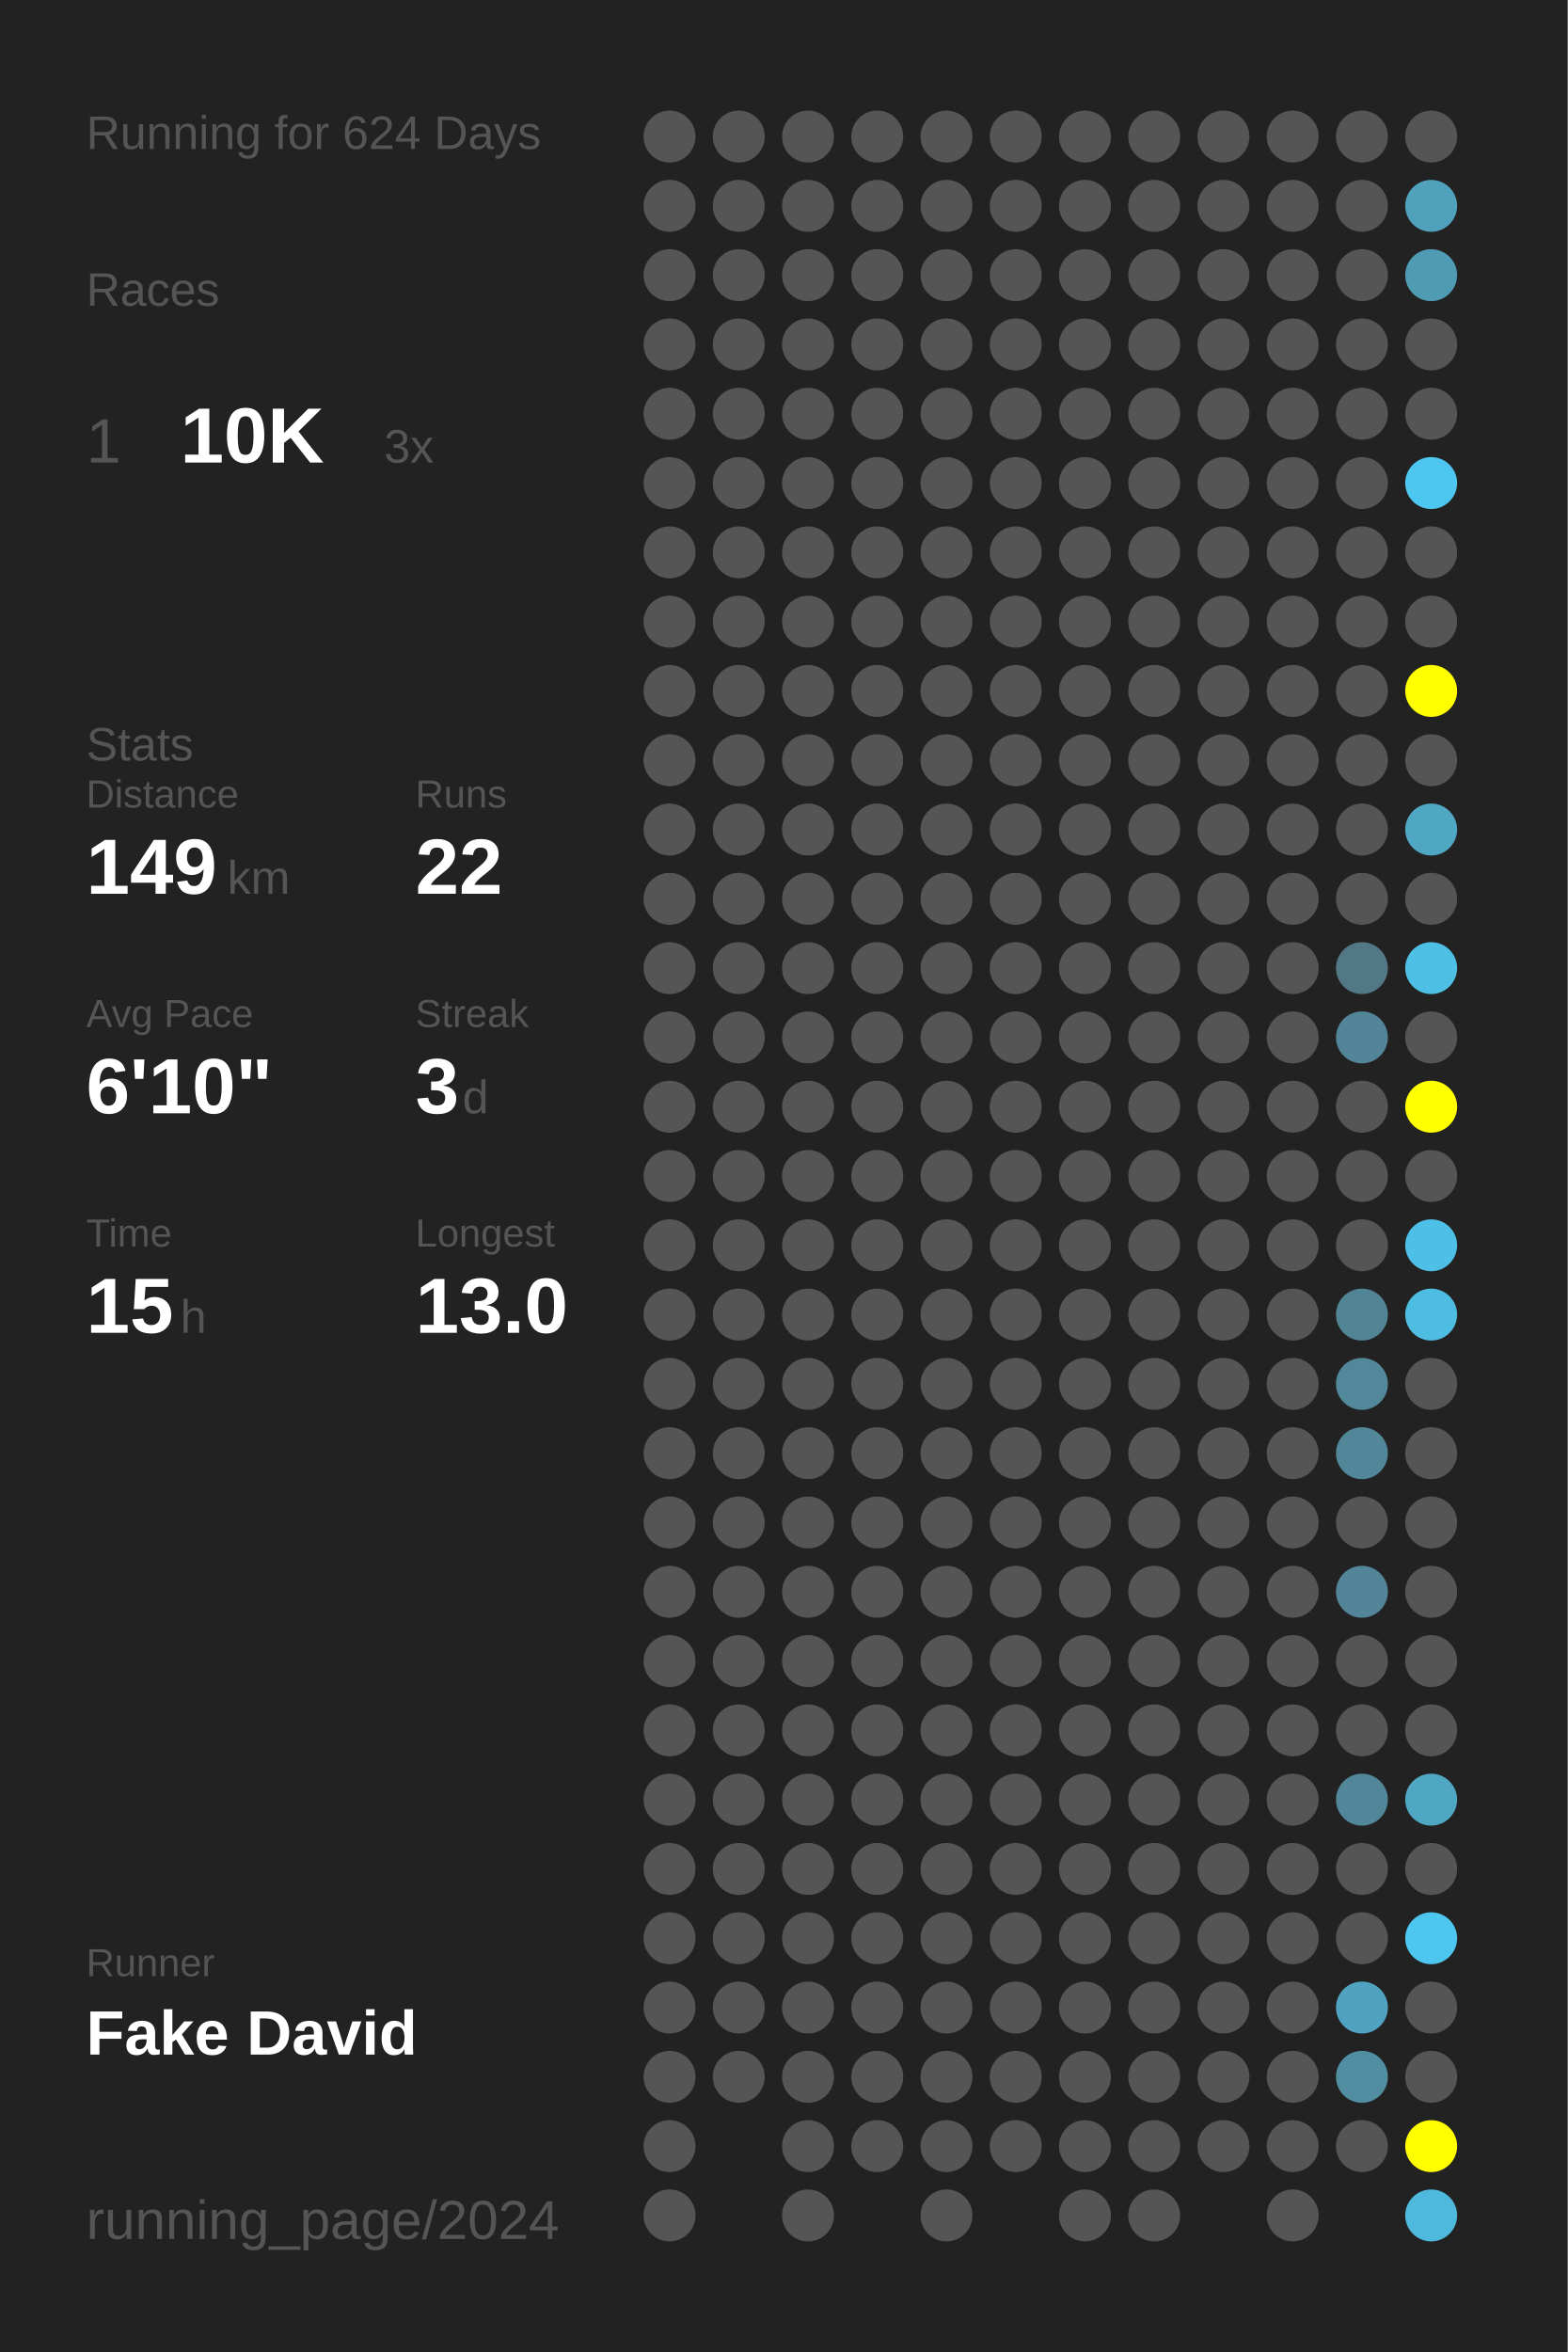
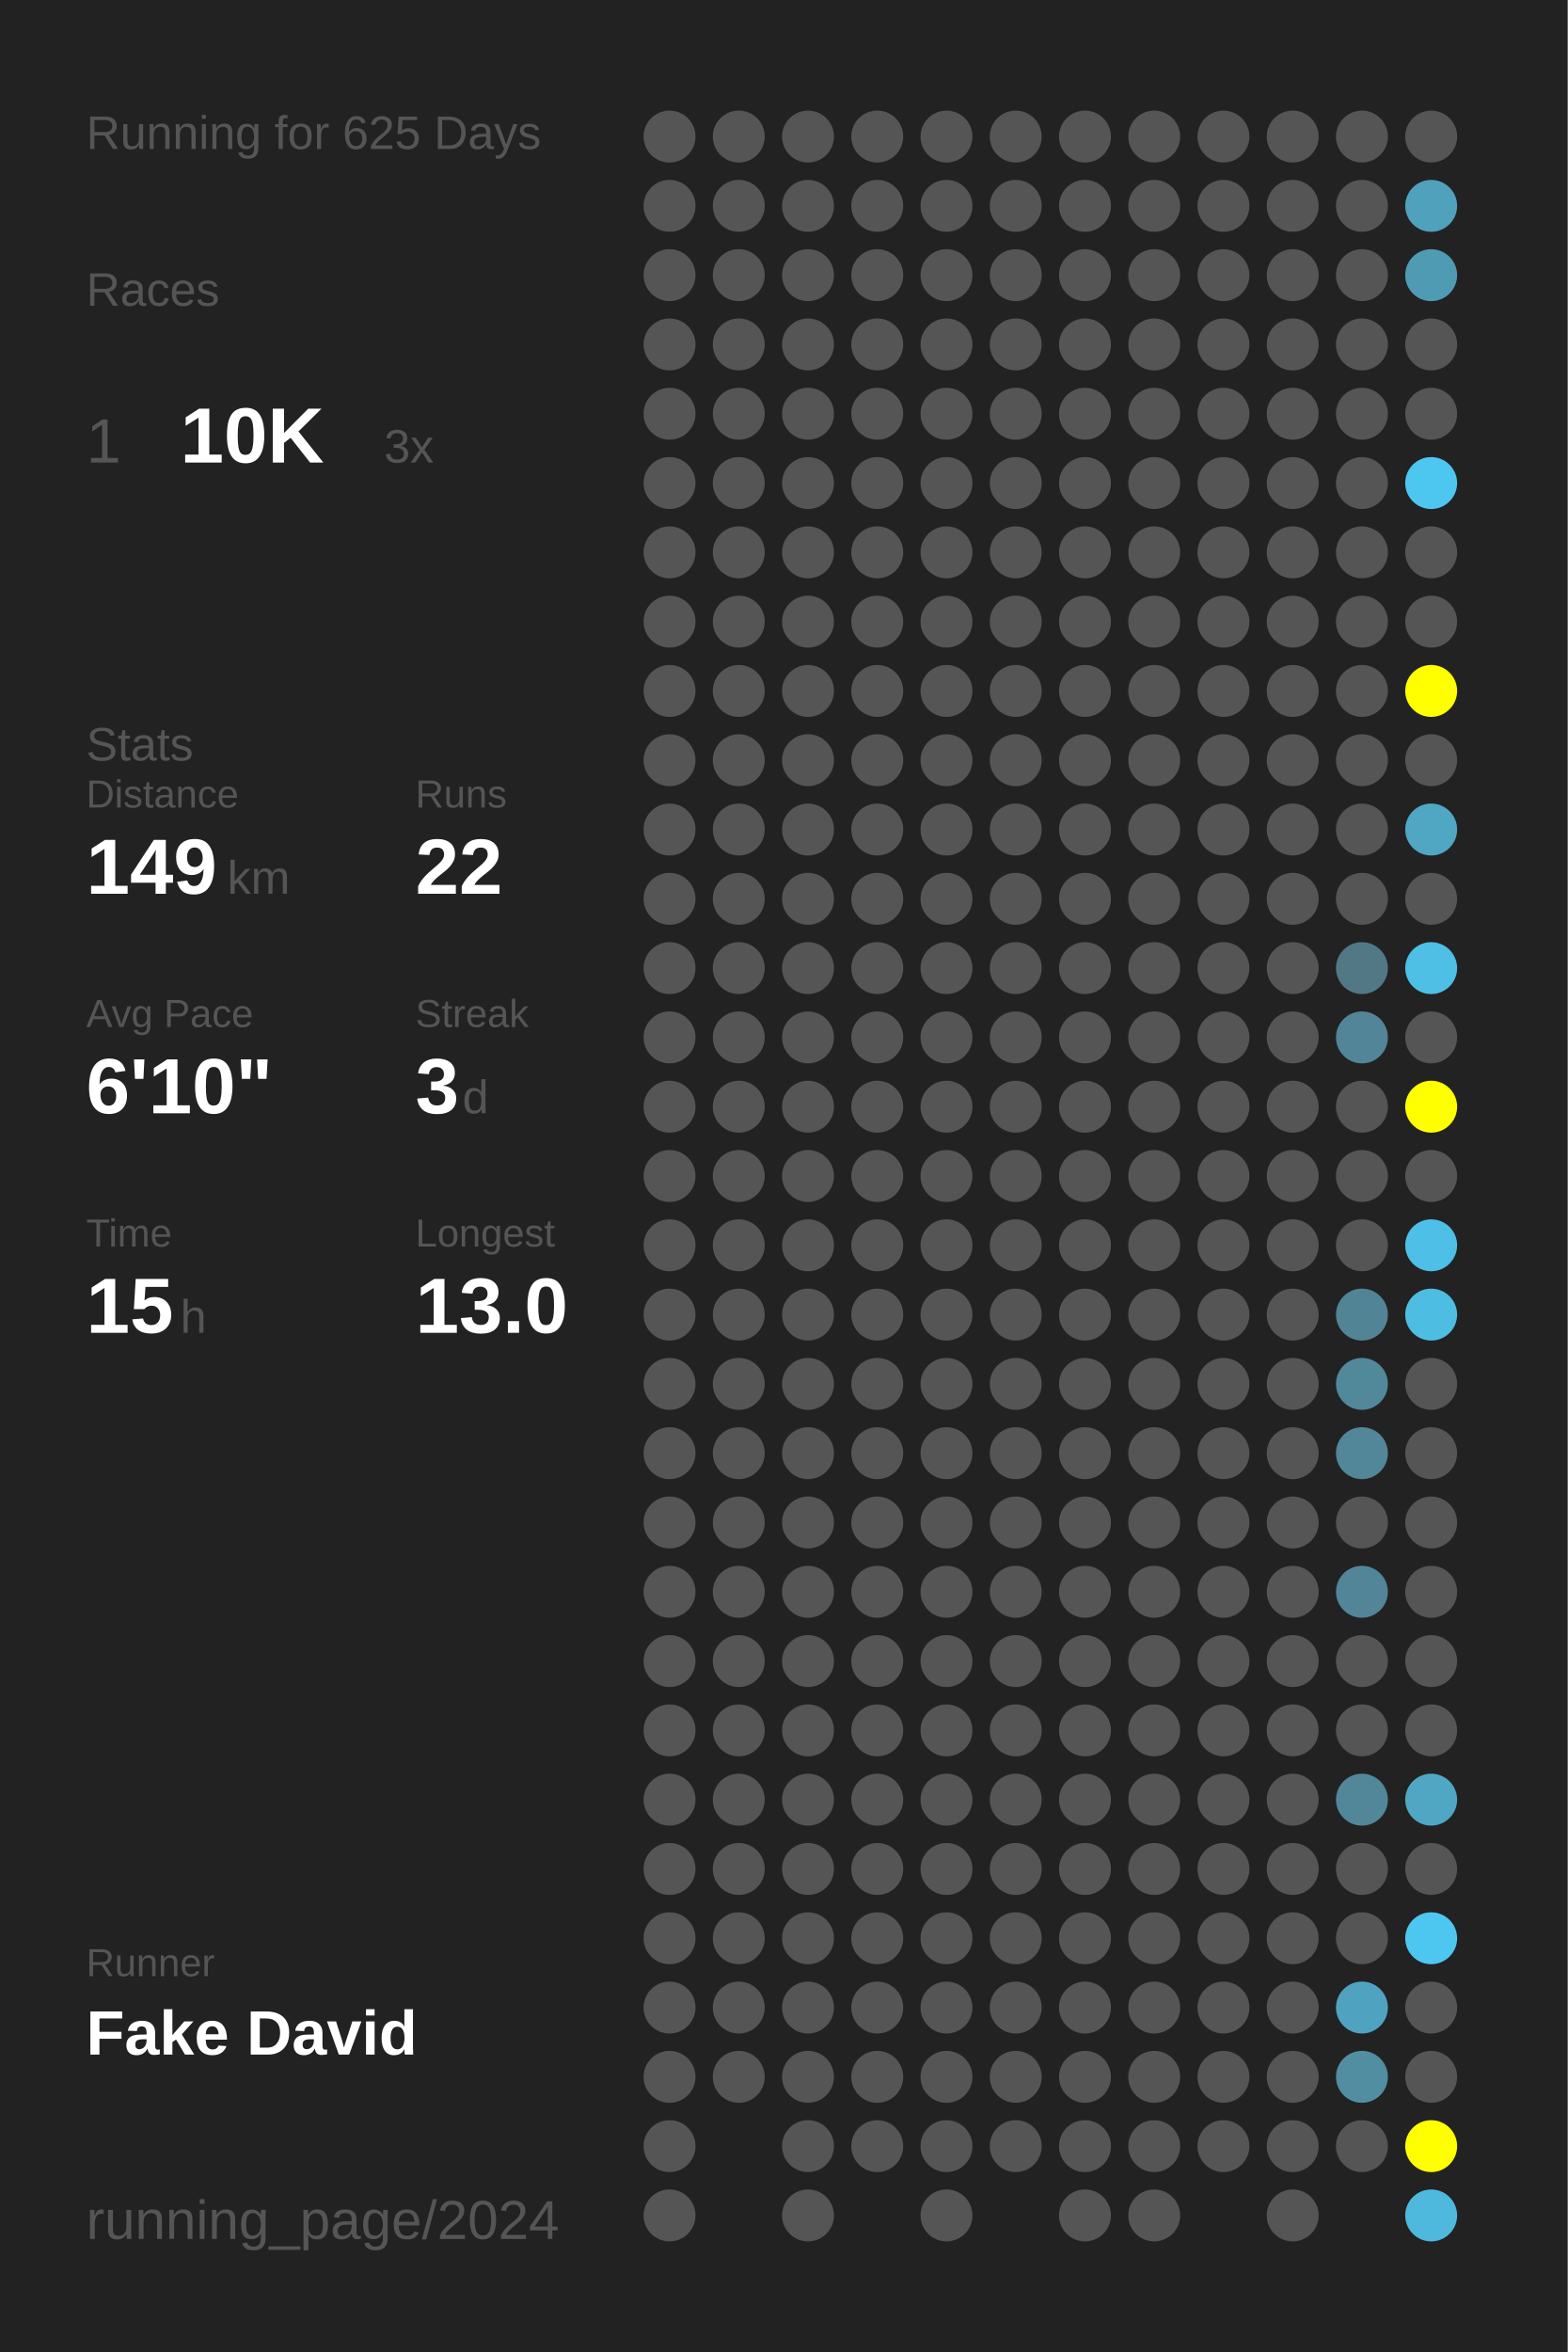
<svg xmlns="http://www.w3.org/2000/svg" baseProfile="full" height="300mm" version="1.1" viewBox="0,0,200,300" width="200mm">
  <defs />
  <rect fill="#222222" height="300" width="200" x="0" y="0" />
-   <text fill="#555555" style="font-size:6px; font-family:Arial;" x="11" y="19">Running for 624 Days</text>
+   <text fill="#555555" style="font-size:6px; font-family:Arial;" x="11" y="19">Running for 625 Days</text>
  <text fill="#555555" style="font-size:6px; font-family:Arial;" x="11" y="39">Races</text>
  <text fill="#555555" style="font-size:8px; font-family:Arial;" x="11" y="59">1</text>
  <text fill="#FFFFFF" style="font-size:10px; font-family:Arial; font-weight:bold;" x="23" y="59">10K</text>
  <text fill="#555555" style="font-size:6px; font-family:Arial;" x="49" y="59">3x</text>
  <text fill="#555555" style="font-size:6px; font-family:Arial;" x="11" y="97">Stats</text>
  <text fill="#555555" style="font-size:5px; font-family:Arial;" x="11" y="103">Distance</text>
  <text fill="#FFFFFF" style="font-size:10px; font-family:Arial; font-weight:bold;" x="11" y="114">149</text>
  <text fill="#555555" style="font-size:6px; font-family:Arial;" x="29" y="114">km</text>
  <text fill="#555555" style="font-size:5px; font-family:Arial;" x="53" y="103">Runs</text>
  <text fill="#FFFFFF" style="font-size:10px; font-family:Arial; font-weight:bold;" x="53" y="114">22</text>
  <text fill="#555555" style="font-size:5px; font-family:Arial;" x="11" y="131">Avg Pace</text>
  <text fill="#FFFFFF" style="font-size:10px; font-family:Arial; font-weight:bold;" x="11" y="142">6'10"</text>
  <text fill="#555555" style="font-size:5px; font-family:Arial;" x="53" y="131">Streak</text>
  <text fill="#FFFFFF" style="font-size:10px; font-family:Arial; font-weight:bold;" x="53" y="142">3</text>
  <text fill="#555555" style="font-size:6px; font-family:Arial;" x="59" y="142">d</text>
  <text fill="#555555" style="font-size:5px; font-family:Arial;" x="11" y="159">Time</text>
  <text fill="#FFFFFF" style="font-size:10px; font-family:Arial; font-weight:bold;" x="11" y="170">15</text>
  <text fill="#555555" style="font-size:6px; font-family:Arial;" x="23" y="170">h</text>
  <text fill="#555555" style="font-size:5px; font-family:Arial;" x="53" y="159">Longest</text>
  <text fill="#FFFFFF" style="font-size:10px; font-family:Arial; font-weight:bold;" x="53" y="170">13.0</text>
  <text fill="#555555" style="font-size:5px; font-family:Arial;" x="11" y="252.065">Runner</text>
  <text fill="#FFFFFF" style="font-size:8px; font-family:Arial; font-weight:bold;" x="11" y="262.065">Fake David</text>
  <text fill="#555555" style="font-size:7px; font-family:Arial;" x="11" y="285.581">running_page/2024</text>
  <circle cx="85.417" cy="17.419" fill="#555555" r="3.312" />
  <circle cx="85.417" cy="26.258" fill="#555555" r="3.312" />
  <circle cx="85.417" cy="35.097" fill="#555555" r="3.312" />
  <circle cx="85.417" cy="43.935" fill="#555555" r="3.312" />
  <circle cx="85.417" cy="52.774" fill="#555555" r="3.312" />
  <circle cx="85.417" cy="61.613" fill="#555555" r="3.312" />
  <circle cx="85.417" cy="70.452" fill="#555555" r="3.312" />
  <circle cx="85.417" cy="79.29" fill="#555555" r="3.312" />
  <circle cx="85.417" cy="88.129" fill="#555555" r="3.312" />
  <circle cx="85.417" cy="96.968" fill="#555555" r="3.312" />
  <circle cx="85.417" cy="105.806" fill="#555555" r="3.312" />
  <circle cx="85.417" cy="114.645" fill="#555555" r="3.312" />
  <circle cx="85.417" cy="123.484" fill="#555555" r="3.312" />
  <circle cx="85.417" cy="132.323" fill="#555555" r="3.312" />
  <circle cx="85.417" cy="141.161" fill="#555555" r="3.312" />
  <circle cx="85.417" cy="150" fill="#555555" r="3.312" />
  <circle cx="85.417" cy="158.839" fill="#555555" r="3.312" />
  <circle cx="85.417" cy="167.677" fill="#555555" r="3.312" />
  <circle cx="85.417" cy="176.516" fill="#555555" r="3.312" />
  <circle cx="85.417" cy="185.355" fill="#555555" r="3.312" />
  <circle cx="85.417" cy="194.194" fill="#555555" r="3.312" />
  <circle cx="85.417" cy="203.032" fill="#555555" r="3.312" />
  <circle cx="85.417" cy="211.871" fill="#555555" r="3.312" />
  <circle cx="85.417" cy="220.71" fill="#555555" r="3.312" />
  <circle cx="85.417" cy="229.548" fill="#555555" r="3.312" />
  <circle cx="85.417" cy="238.387" fill="#555555" r="3.312" />
  <circle cx="85.417" cy="247.226" fill="#555555" r="3.312" />
  <circle cx="85.417" cy="256.065" fill="#555555" r="3.312" />
  <circle cx="85.417" cy="264.903" fill="#555555" r="3.312" />
  <circle cx="85.417" cy="273.742" fill="#555555" r="3.312" />
  <circle cx="85.417" cy="282.581" fill="#555555" r="3.312" />
  <circle cx="94.25" cy="17.419" fill="#555555" r="3.312" />
  <circle cx="94.25" cy="26.258" fill="#555555" r="3.312" />
  <circle cx="94.25" cy="35.097" fill="#555555" r="3.312" />
  <circle cx="94.25" cy="43.935" fill="#555555" r="3.312" />
  <circle cx="94.25" cy="52.774" fill="#555555" r="3.312" />
  <circle cx="94.25" cy="61.613" fill="#555555" r="3.312" />
  <circle cx="94.25" cy="70.452" fill="#555555" r="3.312" />
  <circle cx="94.25" cy="79.29" fill="#555555" r="3.312" />
  <circle cx="94.25" cy="88.129" fill="#555555" r="3.312" />
  <circle cx="94.25" cy="96.968" fill="#555555" r="3.312" />
  <circle cx="94.25" cy="105.806" fill="#555555" r="3.312" />
  <circle cx="94.25" cy="114.645" fill="#555555" r="3.312" />
  <circle cx="94.25" cy="123.484" fill="#555555" r="3.312" />
  <circle cx="94.25" cy="132.323" fill="#555555" r="3.312" />
  <circle cx="94.25" cy="141.161" fill="#555555" r="3.312" />
  <circle cx="94.25" cy="150" fill="#555555" r="3.312" />
  <circle cx="94.25" cy="158.839" fill="#555555" r="3.312" />
  <circle cx="94.25" cy="167.677" fill="#555555" r="3.312" />
  <circle cx="94.25" cy="176.516" fill="#555555" r="3.312" />
  <circle cx="94.25" cy="185.355" fill="#555555" r="3.312" />
  <circle cx="94.25" cy="194.194" fill="#555555" r="3.312" />
  <circle cx="94.25" cy="203.032" fill="#555555" r="3.312" />
  <circle cx="94.25" cy="211.871" fill="#555555" r="3.312" />
  <circle cx="94.25" cy="220.71" fill="#555555" r="3.312" />
  <circle cx="94.25" cy="229.548" fill="#555555" r="3.312" />
  <circle cx="94.25" cy="238.387" fill="#555555" r="3.312" />
  <circle cx="94.25" cy="247.226" fill="#555555" r="3.312" />
  <circle cx="94.25" cy="256.065" fill="#555555" r="3.312" />
  <circle cx="94.25" cy="264.903" fill="#555555" r="3.312" />
  <circle cx="103.083" cy="17.419" fill="#555555" r="3.312" />
  <circle cx="103.083" cy="26.258" fill="#555555" r="3.312" />
  <circle cx="103.083" cy="35.097" fill="#555555" r="3.312" />
  <circle cx="103.083" cy="43.935" fill="#555555" r="3.312" />
  <circle cx="103.083" cy="52.774" fill="#555555" r="3.312" />
  <circle cx="103.083" cy="61.613" fill="#555555" r="3.312" />
  <circle cx="103.083" cy="70.452" fill="#555555" r="3.312" />
  <circle cx="103.083" cy="79.29" fill="#555555" r="3.312" />
  <circle cx="103.083" cy="88.129" fill="#555555" r="3.312" />
  <circle cx="103.083" cy="96.968" fill="#555555" r="3.312" />
  <circle cx="103.083" cy="105.806" fill="#555555" r="3.312" />
  <circle cx="103.083" cy="114.645" fill="#555555" r="3.312" />
  <circle cx="103.083" cy="123.484" fill="#555555" r="3.312" />
  <circle cx="103.083" cy="132.323" fill="#555555" r="3.312" />
  <circle cx="103.083" cy="141.161" fill="#555555" r="3.312" />
  <circle cx="103.083" cy="150" fill="#555555" r="3.312" />
  <circle cx="103.083" cy="158.839" fill="#555555" r="3.312" />
  <circle cx="103.083" cy="167.677" fill="#555555" r="3.312" />
  <circle cx="103.083" cy="176.516" fill="#555555" r="3.312" />
  <circle cx="103.083" cy="185.355" fill="#555555" r="3.312" />
  <circle cx="103.083" cy="194.194" fill="#555555" r="3.312" />
  <circle cx="103.083" cy="203.032" fill="#555555" r="3.312" />
  <circle cx="103.083" cy="211.871" fill="#555555" r="3.312" />
  <circle cx="103.083" cy="220.71" fill="#555555" r="3.312" />
  <circle cx="103.083" cy="229.548" fill="#555555" r="3.312" />
  <circle cx="103.083" cy="238.387" fill="#555555" r="3.312" />
  <circle cx="103.083" cy="247.226" fill="#555555" r="3.312" />
  <circle cx="103.083" cy="256.065" fill="#555555" r="3.312" />
  <circle cx="103.083" cy="264.903" fill="#555555" r="3.312" />
  <circle cx="103.083" cy="273.742" fill="#555555" r="3.312" />
  <circle cx="103.083" cy="282.581" fill="#555555" r="3.312" />
  <circle cx="111.917" cy="17.419" fill="#555555" r="3.312" />
  <circle cx="111.917" cy="26.258" fill="#555555" r="3.312" />
  <circle cx="111.917" cy="35.097" fill="#555555" r="3.312" />
  <circle cx="111.917" cy="43.935" fill="#555555" r="3.312" />
  <circle cx="111.917" cy="52.774" fill="#555555" r="3.312" />
  <circle cx="111.917" cy="61.613" fill="#555555" r="3.312" />
  <circle cx="111.917" cy="70.452" fill="#555555" r="3.312" />
  <circle cx="111.917" cy="79.29" fill="#555555" r="3.312" />
  <circle cx="111.917" cy="88.129" fill="#555555" r="3.312" />
  <circle cx="111.917" cy="96.968" fill="#555555" r="3.312" />
  <circle cx="111.917" cy="105.806" fill="#555555" r="3.312" />
  <circle cx="111.917" cy="114.645" fill="#555555" r="3.312" />
  <circle cx="111.917" cy="123.484" fill="#555555" r="3.312" />
  <circle cx="111.917" cy="132.323" fill="#555555" r="3.312" />
  <circle cx="111.917" cy="141.161" fill="#555555" r="3.312" />
  <circle cx="111.917" cy="150" fill="#555555" r="3.312" />
  <circle cx="111.917" cy="158.839" fill="#555555" r="3.312" />
  <circle cx="111.917" cy="167.677" fill="#555555" r="3.312" />
  <circle cx="111.917" cy="176.516" fill="#555555" r="3.312" />
  <circle cx="111.917" cy="185.355" fill="#555555" r="3.312" />
  <circle cx="111.917" cy="194.194" fill="#555555" r="3.312" />
  <circle cx="111.917" cy="203.032" fill="#555555" r="3.312" />
  <circle cx="111.917" cy="211.871" fill="#555555" r="3.312" />
  <circle cx="111.917" cy="220.71" fill="#555555" r="3.312" />
  <circle cx="111.917" cy="229.548" fill="#555555" r="3.312" />
  <circle cx="111.917" cy="238.387" fill="#555555" r="3.312" />
  <circle cx="111.917" cy="247.226" fill="#555555" r="3.312" />
  <circle cx="111.917" cy="256.065" fill="#555555" r="3.312" />
  <circle cx="111.917" cy="264.903" fill="#555555" r="3.312" />
  <circle cx="111.917" cy="273.742" fill="#555555" r="3.312" />
  <circle cx="120.75" cy="17.419" fill="#555555" r="3.312" />
  <circle cx="120.75" cy="26.258" fill="#555555" r="3.312" />
  <circle cx="120.75" cy="35.097" fill="#555555" r="3.312" />
  <circle cx="120.75" cy="43.935" fill="#555555" r="3.312" />
  <circle cx="120.75" cy="52.774" fill="#555555" r="3.312" />
  <circle cx="120.75" cy="61.613" fill="#555555" r="3.312" />
  <circle cx="120.75" cy="70.452" fill="#555555" r="3.312" />
  <circle cx="120.75" cy="79.29" fill="#555555" r="3.312" />
  <circle cx="120.75" cy="88.129" fill="#555555" r="3.312" />
  <circle cx="120.75" cy="96.968" fill="#555555" r="3.312" />
  <circle cx="120.75" cy="105.806" fill="#555555" r="3.312" />
  <circle cx="120.75" cy="114.645" fill="#555555" r="3.312" />
  <circle cx="120.75" cy="123.484" fill="#555555" r="3.312" />
  <circle cx="120.75" cy="132.323" fill="#555555" r="3.312" />
  <circle cx="120.75" cy="141.161" fill="#555555" r="3.312" />
  <circle cx="120.75" cy="150" fill="#555555" r="3.312" />
  <circle cx="120.75" cy="158.839" fill="#555555" r="3.312" />
  <circle cx="120.75" cy="167.677" fill="#555555" r="3.312" />
  <circle cx="120.75" cy="176.516" fill="#555555" r="3.312" />
  <circle cx="120.75" cy="185.355" fill="#555555" r="3.312" />
  <circle cx="120.75" cy="194.194" fill="#555555" r="3.312" />
  <circle cx="120.75" cy="203.032" fill="#555555" r="3.312" />
  <circle cx="120.75" cy="211.871" fill="#555555" r="3.312" />
  <circle cx="120.75" cy="220.71" fill="#555555" r="3.312" />
  <circle cx="120.75" cy="229.548" fill="#555555" r="3.312" />
  <circle cx="120.75" cy="238.387" fill="#555555" r="3.312" />
  <circle cx="120.75" cy="247.226" fill="#555555" r="3.312" />
  <circle cx="120.75" cy="256.065" fill="#555555" r="3.312" />
  <circle cx="120.75" cy="264.903" fill="#555555" r="3.312" />
  <circle cx="120.75" cy="273.742" fill="#555555" r="3.312" />
  <circle cx="120.75" cy="282.581" fill="#555555" r="3.312" />
  <circle cx="129.583" cy="17.419" fill="#555555" r="3.312" />
  <circle cx="129.583" cy="26.258" fill="#555555" r="3.312" />
  <circle cx="129.583" cy="35.097" fill="#555555" r="3.312" />
  <circle cx="129.583" cy="43.935" fill="#555555" r="3.312" />
  <circle cx="129.583" cy="52.774" fill="#555555" r="3.312" />
  <circle cx="129.583" cy="61.613" fill="#555555" r="3.312" />
  <circle cx="129.583" cy="70.452" fill="#555555" r="3.312" />
  <circle cx="129.583" cy="79.29" fill="#555555" r="3.312" />
  <circle cx="129.583" cy="88.129" fill="#555555" r="3.312" />
  <circle cx="129.583" cy="96.968" fill="#555555" r="3.312" />
  <circle cx="129.583" cy="105.806" fill="#555555" r="3.312" />
  <circle cx="129.583" cy="114.645" fill="#555555" r="3.312" />
  <circle cx="129.583" cy="123.484" fill="#555555" r="3.312" />
  <circle cx="129.583" cy="132.323" fill="#555555" r="3.312" />
  <circle cx="129.583" cy="141.161" fill="#555555" r="3.312" />
  <circle cx="129.583" cy="150" fill="#555555" r="3.312" />
  <circle cx="129.583" cy="158.839" fill="#555555" r="3.312" />
  <circle cx="129.583" cy="167.677" fill="#555555" r="3.312" />
  <circle cx="129.583" cy="176.516" fill="#555555" r="3.312" />
  <circle cx="129.583" cy="185.355" fill="#555555" r="3.312" />
  <circle cx="129.583" cy="194.194" fill="#555555" r="3.312" />
  <circle cx="129.583" cy="203.032" fill="#555555" r="3.312" />
  <circle cx="129.583" cy="211.871" fill="#555555" r="3.312" />
  <circle cx="129.583" cy="220.71" fill="#555555" r="3.312" />
  <circle cx="129.583" cy="229.548" fill="#555555" r="3.312" />
  <circle cx="129.583" cy="238.387" fill="#555555" r="3.312" />
  <circle cx="129.583" cy="247.226" fill="#555555" r="3.312" />
  <circle cx="129.583" cy="256.065" fill="#555555" r="3.312" />
  <circle cx="129.583" cy="264.903" fill="#555555" r="3.312" />
  <circle cx="129.583" cy="273.742" fill="#555555" r="3.312" />
  <circle cx="138.417" cy="17.419" fill="#555555" r="3.312" />
  <circle cx="138.417" cy="26.258" fill="#555555" r="3.312" />
  <circle cx="138.417" cy="35.097" fill="#555555" r="3.312" />
  <circle cx="138.417" cy="43.935" fill="#555555" r="3.312" />
  <circle cx="138.417" cy="52.774" fill="#555555" r="3.312" />
  <circle cx="138.417" cy="61.613" fill="#555555" r="3.312" />
  <circle cx="138.417" cy="70.452" fill="#555555" r="3.312" />
  <circle cx="138.417" cy="79.29" fill="#555555" r="3.312" />
  <circle cx="138.417" cy="88.129" fill="#555555" r="3.312" />
  <circle cx="138.417" cy="96.968" fill="#555555" r="3.312" />
  <circle cx="138.417" cy="105.806" fill="#555555" r="3.312" />
  <circle cx="138.417" cy="114.645" fill="#555555" r="3.312" />
  <circle cx="138.417" cy="123.484" fill="#555555" r="3.312" />
  <circle cx="138.417" cy="132.323" fill="#555555" r="3.312" />
  <circle cx="138.417" cy="141.161" fill="#555555" r="3.312" />
  <circle cx="138.417" cy="150" fill="#555555" r="3.312" />
  <circle cx="138.417" cy="158.839" fill="#555555" r="3.312" />
  <circle cx="138.417" cy="167.677" fill="#555555" r="3.312" />
  <circle cx="138.417" cy="176.516" fill="#555555" r="3.312" />
  <circle cx="138.417" cy="185.355" fill="#555555" r="3.312" />
  <circle cx="138.417" cy="194.194" fill="#555555" r="3.312" />
  <circle cx="138.417" cy="203.032" fill="#555555" r="3.312" />
  <circle cx="138.417" cy="211.871" fill="#555555" r="3.312" />
  <circle cx="138.417" cy="220.71" fill="#555555" r="3.312" />
  <circle cx="138.417" cy="229.548" fill="#555555" r="3.312" />
  <circle cx="138.417" cy="238.387" fill="#555555" r="3.312" />
  <circle cx="138.417" cy="247.226" fill="#555555" r="3.312" />
  <circle cx="138.417" cy="256.065" fill="#555555" r="3.312" />
  <circle cx="138.417" cy="264.903" fill="#555555" r="3.312" />
  <circle cx="138.417" cy="273.742" fill="#555555" r="3.312" />
  <circle cx="138.417" cy="282.581" fill="#555555" r="3.312" />
  <circle cx="147.25" cy="17.419" fill="#555555" r="3.312" />
  <circle cx="147.25" cy="26.258" fill="#555555" r="3.312" />
  <circle cx="147.25" cy="35.097" fill="#555555" r="3.312" />
  <circle cx="147.25" cy="43.935" fill="#555555" r="3.312" />
  <circle cx="147.25" cy="52.774" fill="#555555" r="3.312" />
  <circle cx="147.25" cy="61.613" fill="#555555" r="3.312" />
  <circle cx="147.25" cy="70.452" fill="#555555" r="3.312" />
  <circle cx="147.25" cy="79.29" fill="#555555" r="3.312" />
  <circle cx="147.25" cy="88.129" fill="#555555" r="3.312" />
  <circle cx="147.25" cy="96.968" fill="#555555" r="3.312" />
  <circle cx="147.25" cy="105.806" fill="#555555" r="3.312" />
  <circle cx="147.25" cy="114.645" fill="#555555" r="3.312" />
  <circle cx="147.25" cy="123.484" fill="#555555" r="3.312" />
  <circle cx="147.25" cy="132.323" fill="#555555" r="3.312" />
  <circle cx="147.25" cy="141.161" fill="#555555" r="3.312" />
  <circle cx="147.25" cy="150" fill="#555555" r="3.312" />
  <circle cx="147.25" cy="158.839" fill="#555555" r="3.312" />
  <circle cx="147.25" cy="167.677" fill="#555555" r="3.312" />
  <circle cx="147.25" cy="176.516" fill="#555555" r="3.312" />
  <circle cx="147.25" cy="185.355" fill="#555555" r="3.312" />
  <circle cx="147.25" cy="194.194" fill="#555555" r="3.312" />
  <circle cx="147.25" cy="203.032" fill="#555555" r="3.312" />
  <circle cx="147.25" cy="211.871" fill="#555555" r="3.312" />
  <circle cx="147.25" cy="220.71" fill="#555555" r="3.312" />
  <circle cx="147.25" cy="229.548" fill="#555555" r="3.312" />
  <circle cx="147.25" cy="238.387" fill="#555555" r="3.312" />
  <circle cx="147.25" cy="247.226" fill="#555555" r="3.312" />
  <circle cx="147.25" cy="256.065" fill="#555555" r="3.312" />
  <circle cx="147.25" cy="264.903" fill="#555555" r="3.312" />
  <circle cx="147.25" cy="273.742" fill="#555555" r="3.312" />
  <circle cx="147.25" cy="282.581" fill="#555555" r="3.312" />
  <circle cx="156.083" cy="17.419" fill="#555555" r="3.312" />
  <circle cx="156.083" cy="26.258" fill="#555555" r="3.312" />
  <circle cx="156.083" cy="35.097" fill="#555555" r="3.312" />
  <circle cx="156.083" cy="43.935" fill="#555555" r="3.312" />
  <circle cx="156.083" cy="52.774" fill="#555555" r="3.312" />
  <circle cx="156.083" cy="61.613" fill="#555555" r="3.312" />
  <circle cx="156.083" cy="70.452" fill="#555555" r="3.312" />
  <circle cx="156.083" cy="79.29" fill="#555555" r="3.312" />
  <circle cx="156.083" cy="88.129" fill="#555555" r="3.312" />
  <circle cx="156.083" cy="96.968" fill="#555555" r="3.312" />
  <circle cx="156.083" cy="105.806" fill="#555555" r="3.312" />
  <circle cx="156.083" cy="114.645" fill="#555555" r="3.312" />
  <circle cx="156.083" cy="123.484" fill="#555555" r="3.312" />
  <circle cx="156.083" cy="132.323" fill="#555555" r="3.312" />
  <circle cx="156.083" cy="141.161" fill="#555555" r="3.312" />
  <circle cx="156.083" cy="150" fill="#555555" r="3.312" />
  <circle cx="156.083" cy="158.839" fill="#555555" r="3.312" />
  <circle cx="156.083" cy="167.677" fill="#555555" r="3.312" />
  <circle cx="156.083" cy="176.516" fill="#555555" r="3.312" />
  <circle cx="156.083" cy="185.355" fill="#555555" r="3.312" />
  <circle cx="156.083" cy="194.194" fill="#555555" r="3.312" />
  <circle cx="156.083" cy="203.032" fill="#555555" r="3.312" />
  <circle cx="156.083" cy="211.871" fill="#555555" r="3.312" />
  <circle cx="156.083" cy="220.71" fill="#555555" r="3.312" />
  <circle cx="156.083" cy="229.548" fill="#555555" r="3.312" />
  <circle cx="156.083" cy="238.387" fill="#555555" r="3.312" />
  <circle cx="156.083" cy="247.226" fill="#555555" r="3.312" />
  <circle cx="156.083" cy="256.065" fill="#555555" r="3.312" />
  <circle cx="156.083" cy="264.903" fill="#555555" r="3.312" />
  <circle cx="156.083" cy="273.742" fill="#555555" r="3.312" />
  <circle cx="164.917" cy="17.419" fill="#555555" r="3.312" />
  <circle cx="164.917" cy="26.258" fill="#555555" r="3.312" />
  <circle cx="164.917" cy="35.097" fill="#555555" r="3.312" />
  <circle cx="164.917" cy="43.935" fill="#555555" r="3.312" />
  <circle cx="164.917" cy="52.774" fill="#555555" r="3.312" />
  <circle cx="164.917" cy="61.613" fill="#555555" r="3.312" />
  <circle cx="164.917" cy="70.452" fill="#555555" r="3.312" />
  <circle cx="164.917" cy="79.29" fill="#555555" r="3.312" />
  <circle cx="164.917" cy="88.129" fill="#555555" r="3.312" />
  <circle cx="164.917" cy="96.968" fill="#555555" r="3.312" />
  <circle cx="164.917" cy="105.806" fill="#555555" r="3.312" />
  <circle cx="164.917" cy="114.645" fill="#555555" r="3.312" />
  <circle cx="164.917" cy="123.484" fill="#555555" r="3.312" />
  <circle cx="164.917" cy="132.323" fill="#555555" r="3.312" />
  <circle cx="164.917" cy="141.161" fill="#555555" r="3.312" />
  <circle cx="164.917" cy="150" fill="#555555" r="3.312" />
  <circle cx="164.917" cy="158.839" fill="#555555" r="3.312" />
  <circle cx="164.917" cy="167.677" fill="#555555" r="3.312" />
  <circle cx="164.917" cy="176.516" fill="#555555" r="3.312" />
  <circle cx="164.917" cy="185.355" fill="#555555" r="3.312" />
  <circle cx="164.917" cy="194.194" fill="#555555" r="3.312" />
  <circle cx="164.917" cy="203.032" fill="#555555" r="3.312" />
  <circle cx="164.917" cy="211.871" fill="#555555" r="3.312" />
  <circle cx="164.917" cy="220.71" fill="#555555" r="3.312" />
  <circle cx="164.917" cy="229.548" fill="#555555" r="3.312" />
  <circle cx="164.917" cy="238.387" fill="#555555" r="3.312" />
  <circle cx="164.917" cy="247.226" fill="#555555" r="3.312" />
  <circle cx="164.917" cy="256.065" fill="#555555" r="3.312" />
  <circle cx="164.917" cy="264.903" fill="#555555" r="3.312" />
  <circle cx="164.917" cy="273.742" fill="#555555" r="3.312" />
  <circle cx="164.917" cy="282.581" fill="#555555" r="3.312" />
  <circle cx="173.75" cy="17.419" fill="#555555" r="3.312" />
  <circle cx="173.75" cy="26.258" fill="#555555" r="3.312" />
  <circle cx="173.75" cy="35.097" fill="#555555" r="3.312" />
  <circle cx="173.75" cy="43.935" fill="#555555" r="3.312" />
  <circle cx="173.75" cy="52.774" fill="#555555" r="3.312" />
  <circle cx="173.75" cy="61.613" fill="#555555" r="3.312" />
  <circle cx="173.75" cy="70.452" fill="#555555" r="3.312" />
  <circle cx="173.75" cy="79.29" fill="#555555" r="3.312" />
  <circle cx="173.75" cy="88.129" fill="#555555" r="3.312" />
  <circle cx="173.75" cy="96.968" fill="#555555" r="3.312" />
  <circle cx="173.75" cy="105.806" fill="#555555" r="3.312" />
  <circle cx="173.75" cy="114.645" fill="#555555" r="3.312" />
  <circle cx="173.75" cy="123.484" fill="#527885" r="3.312" />
  <circle cx="173.75" cy="132.323" fill="#518597" r="3.312" />
  <circle cx="173.75" cy="141.161" fill="#555555" r="3.312" />
  <circle cx="173.75" cy="150" fill="#555555" r="3.312" />
  <circle cx="173.75" cy="158.839" fill="#555555" r="3.312" />
  <circle cx="173.75" cy="167.677" fill="#518495" r="3.312" />
  <circle cx="173.75" cy="176.516" fill="#51889a" r="3.312" />
  <circle cx="173.75" cy="185.355" fill="#518799" r="3.312" />
  <circle cx="173.75" cy="194.194" fill="#555555" r="3.312" />
  <circle cx="173.75" cy="203.032" fill="#518597" r="3.312" />
  <circle cx="173.75" cy="211.871" fill="#555555" r="3.312" />
  <circle cx="173.75" cy="220.71" fill="#555555" r="3.312" />
  <circle cx="173.75" cy="229.548" fill="#518799" r="3.312" />
  <circle cx="173.75" cy="238.387" fill="#555555" r="3.312" />
  <circle cx="173.75" cy="247.226" fill="#555555" r="3.312" />
  <circle cx="173.75" cy="256.065" fill="#4fa3c0" r="3.312" />
  <circle cx="173.75" cy="264.903" fill="#518ea2" r="3.312" />
  <circle cx="173.75" cy="273.742" fill="#555555" r="3.312" />
  <circle cx="182.583" cy="17.419" fill="#555555" r="3.312" />
  <circle cx="182.583" cy="26.258" fill="#50a1bc" r="3.312" />
  <circle cx="182.583" cy="35.097" fill="#509bb4" r="3.312" />
  <circle cx="182.583" cy="43.935" fill="#555555" r="3.312" />
  <circle cx="182.583" cy="52.774" fill="#555555" r="3.312" />
  <circle cx="182.583" cy="61.613" fill="#4dc7f0" r="3.312" />
  <circle cx="182.583" cy="70.452" fill="#555555" r="3.312" />
  <circle cx="182.583" cy="79.29" fill="#555555" r="3.312" />
  <circle cx="182.583" cy="88.129" fill="#FFFF00" r="3.312" />
  <circle cx="182.583" cy="96.968" fill="#555555" r="3.312" />
  <circle cx="182.583" cy="105.806" fill="#4fa7c4" r="3.312" />
  <circle cx="182.583" cy="114.645" fill="#555555" r="3.312" />
  <circle cx="182.583" cy="123.484" fill="#4ebfe5" r="3.312" />
  <circle cx="182.583" cy="132.323" fill="#555555" r="3.312" />
  <circle cx="182.583" cy="141.161" fill="#FFFF00" r="3.312" />
  <circle cx="182.583" cy="150" fill="#555555" r="3.312" />
  <circle cx="182.583" cy="158.839" fill="#4ebfe6" r="3.312" />
  <circle cx="182.583" cy="167.677" fill="#4ebde2" r="3.312" />
  <circle cx="182.583" cy="176.516" fill="#555555" r="3.312" />
  <circle cx="182.583" cy="185.355" fill="#555555" r="3.312" />
  <circle cx="182.583" cy="194.194" fill="#555555" r="3.312" />
  <circle cx="182.583" cy="203.032" fill="#555555" r="3.312" />
  <circle cx="182.583" cy="211.871" fill="#555555" r="3.312" />
  <circle cx="182.583" cy="220.71" fill="#555555" r="3.312" />
  <circle cx="182.583" cy="229.548" fill="#4fa7c4" r="3.312" />
  <circle cx="182.583" cy="238.387" fill="#555555" r="3.312" />
  <circle cx="182.583" cy="247.226" fill="#4dc7f0" r="3.312" />
  <circle cx="182.583" cy="256.065" fill="#555555" r="3.312" />
  <circle cx="182.583" cy="264.903" fill="#555555" r="3.312" />
  <circle cx="182.583" cy="273.742" fill="#FFFF00" r="3.312" />
  <circle cx="182.583" cy="282.581" fill="#4eb9dd" r="3.312" />
</svg>
